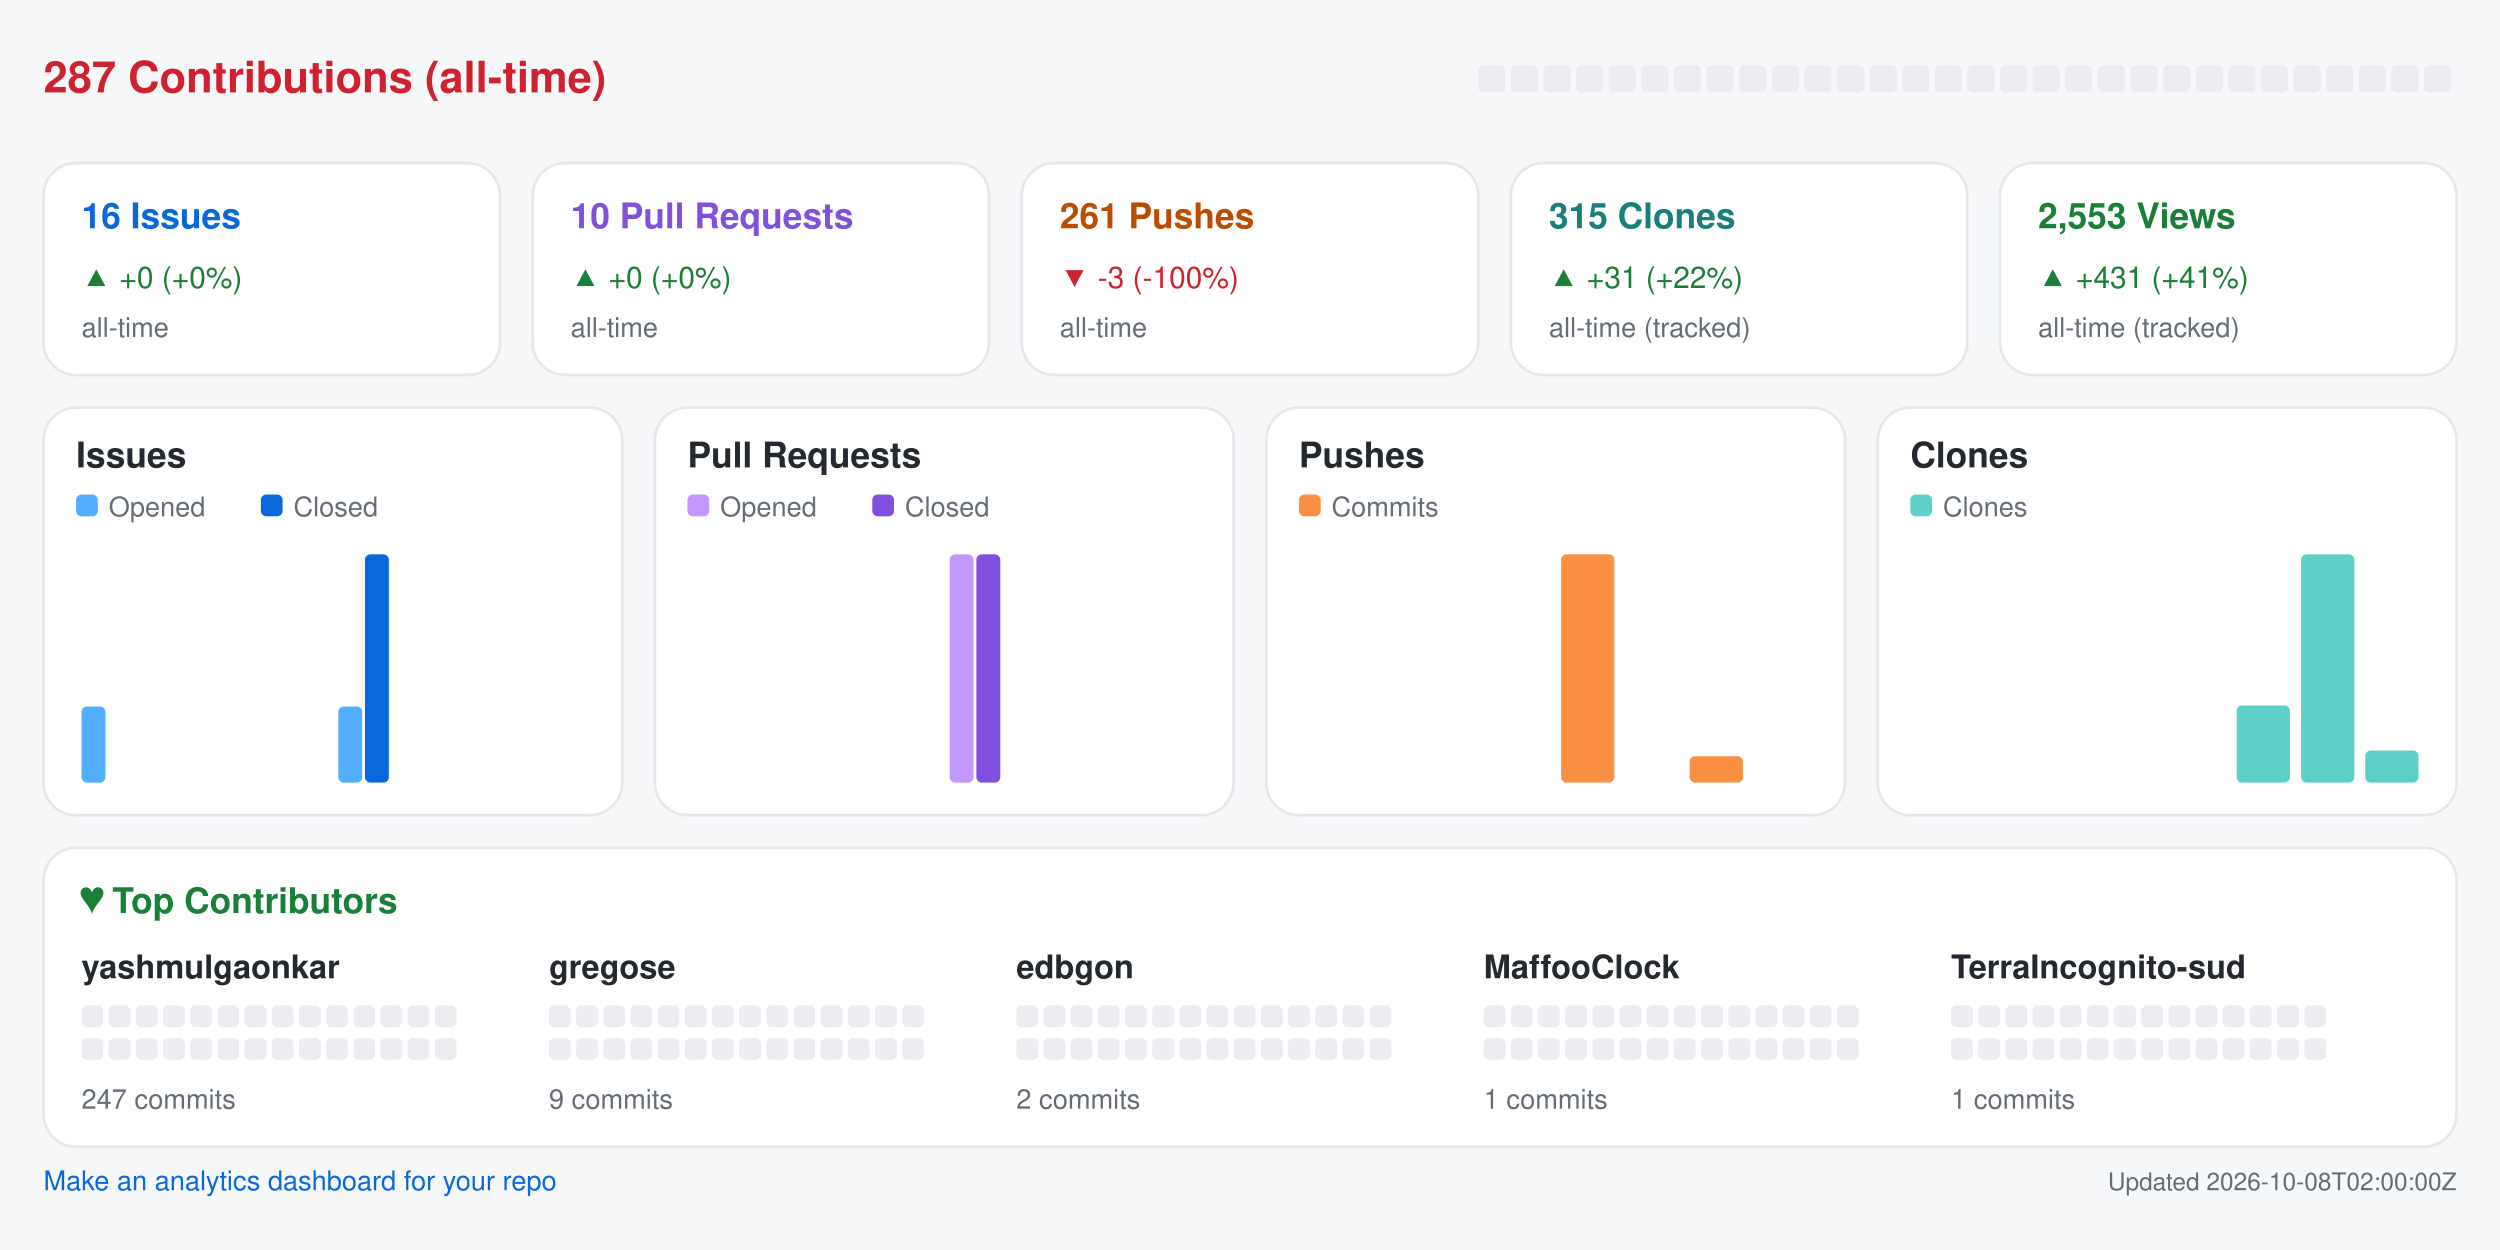
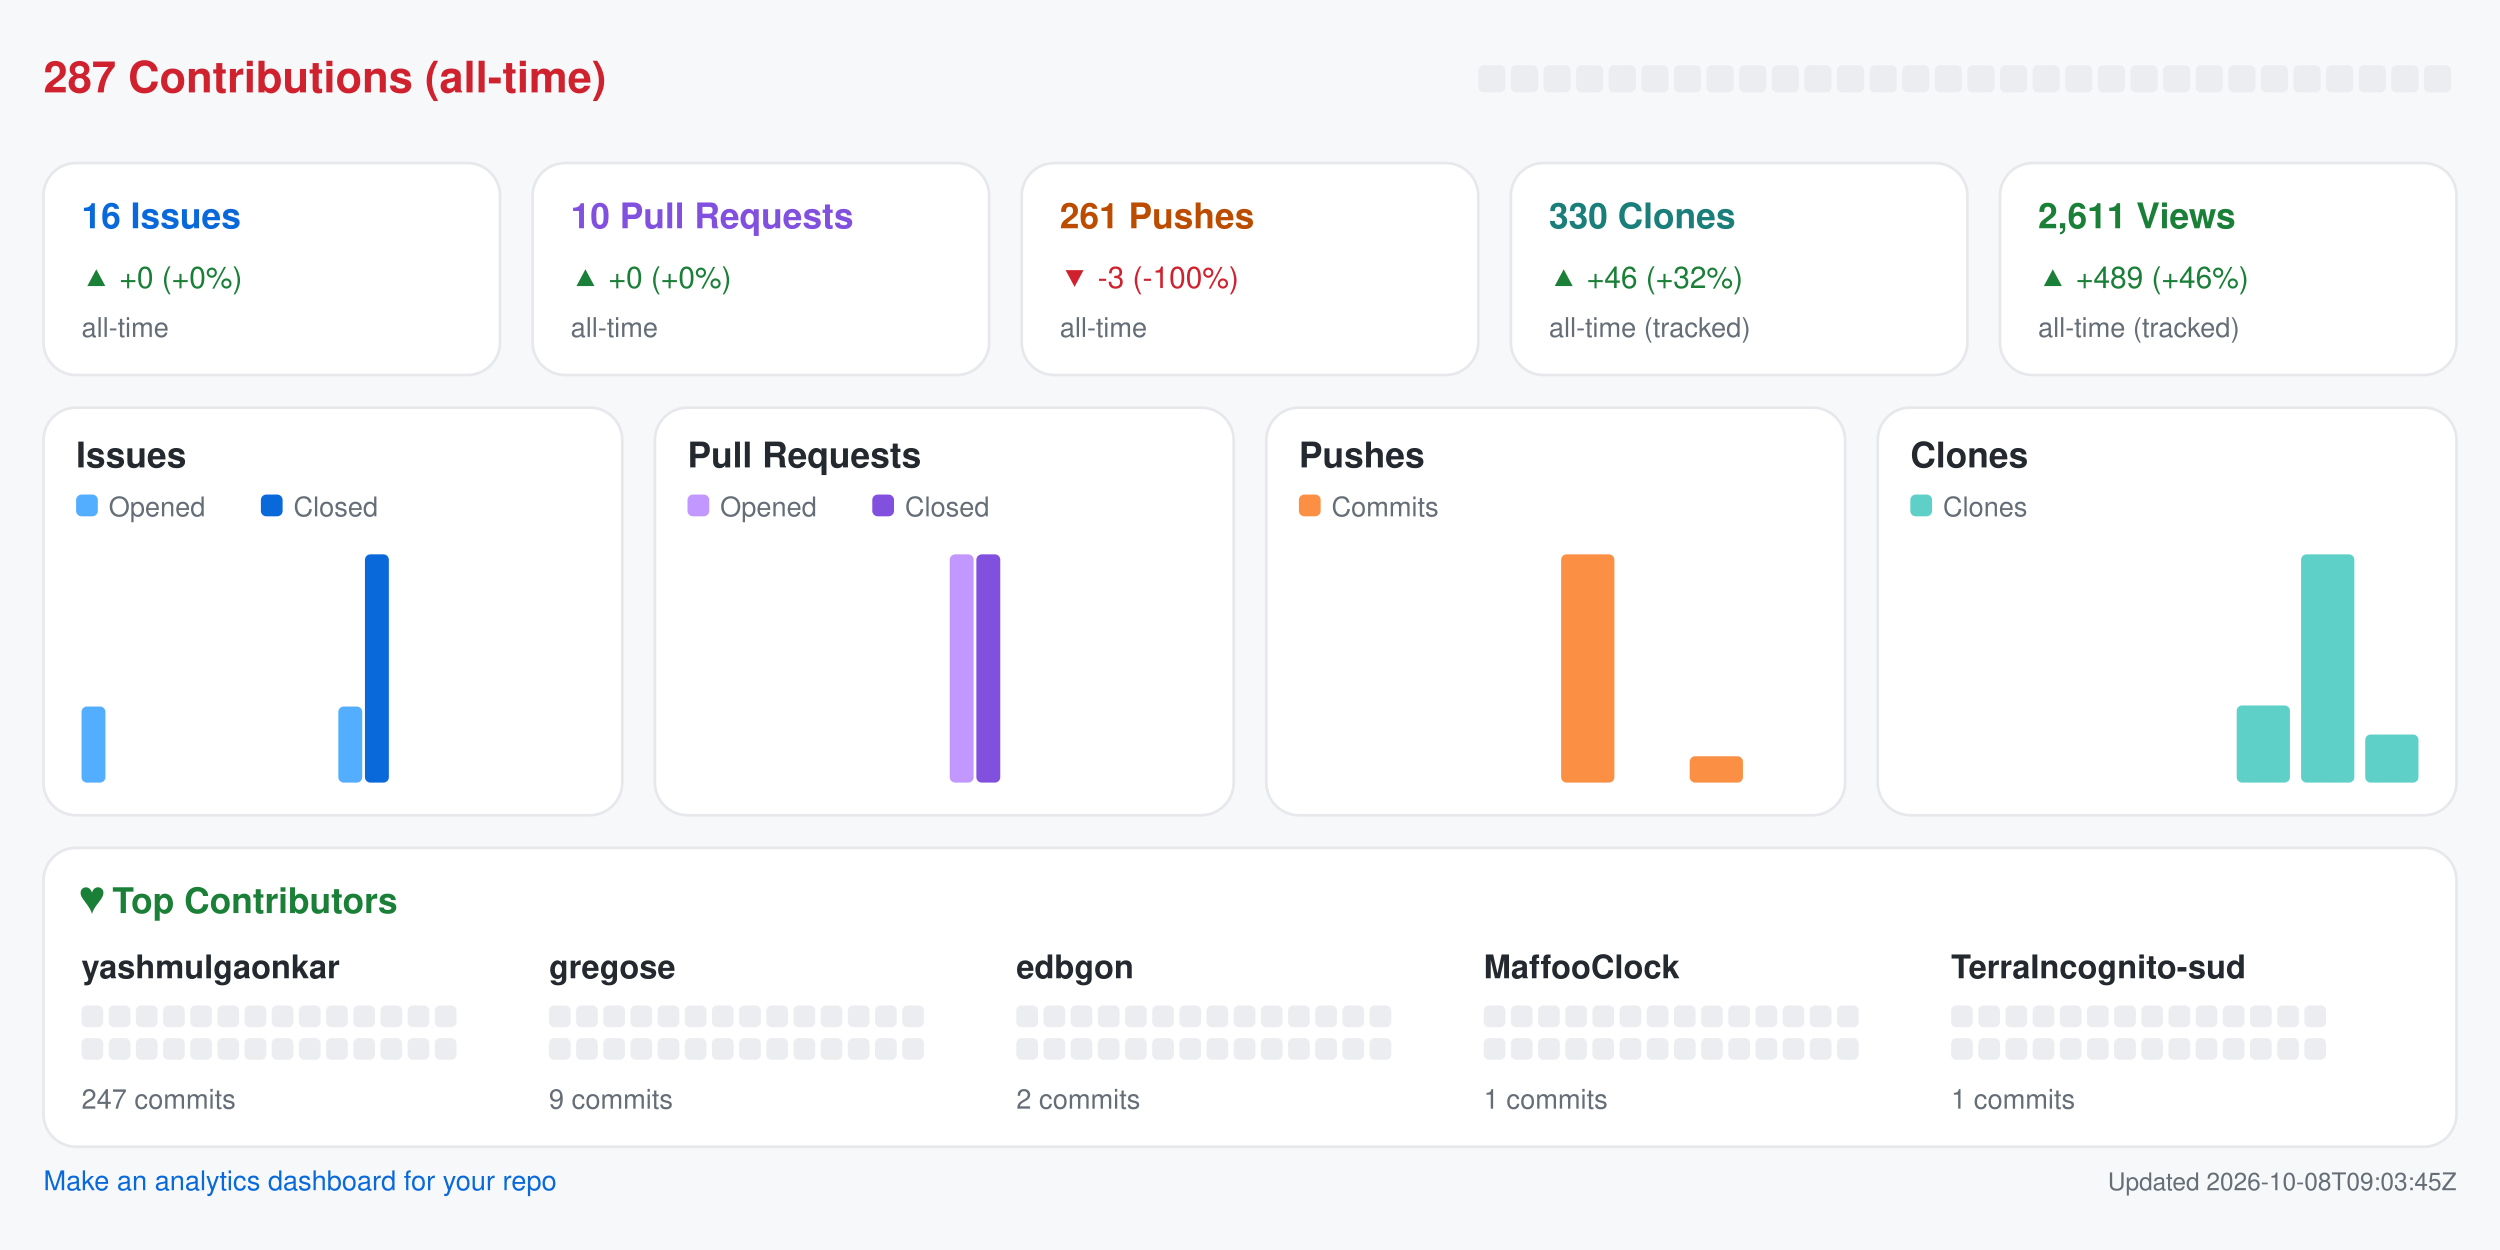
<svg xmlns="http://www.w3.org/2000/svg" width="920" height="460" viewBox="0 0 920 460" role="img" aria-label="Repository analytics for yashmulgaonkar/halo">
  <rect x="0.0" y="0.0" width="920.0" height="460.0" rx="0" fill="#f6f8fa" />
  <text x="16.0" y="34.0" fill="#cf222e" font-size="16" font-family="-apple-system,BlinkMacSystemFont,Segoe UI,Helvetica,Arial,sans-serif" font-weight="600" text-anchor="start">287 Contributions (all-time)</text>
  <rect x="544.0" y="24.0" width="10.0" height="10.0" rx="2" fill="#ebedf0" />
  <rect x="556.0" y="24.0" width="10.0" height="10.0" rx="2" fill="#ebedf0" />
  <rect x="568.0" y="24.0" width="10.0" height="10.0" rx="2" fill="#ebedf0" />
  <rect x="580.0" y="24.0" width="10.0" height="10.0" rx="2" fill="#ebedf0" />
  <rect x="592.0" y="24.0" width="10.0" height="10.0" rx="2" fill="#ebedf0" />
  <rect x="604.0" y="24.0" width="10.0" height="10.0" rx="2" fill="#ebedf0" />
  <rect x="616.0" y="24.0" width="10.0" height="10.0" rx="2" fill="#ebedf0" />
  <rect x="628.0" y="24.0" width="10.0" height="10.0" rx="2" fill="#ebedf0" />
  <rect x="640.0" y="24.0" width="10.0" height="10.0" rx="2" fill="#ebedf0" />
  <rect x="652.0" y="24.0" width="10.0" height="10.0" rx="2" fill="#ebedf0" />
  <rect x="664.0" y="24.0" width="10.0" height="10.0" rx="2" fill="#ebedf0" />
  <rect x="676.0" y="24.0" width="10.0" height="10.0" rx="2" fill="#ebedf0" />
  <rect x="688.0" y="24.0" width="10.0" height="10.0" rx="2" fill="#ebedf0" />
  <rect x="700.0" y="24.0" width="10.0" height="10.0" rx="2" fill="#ebedf0" />
  <rect x="712.0" y="24.0" width="10.0" height="10.0" rx="2" fill="#ebedf0" />
  <rect x="724.0" y="24.0" width="10.0" height="10.0" rx="2" fill="#ebedf0" />
  <rect x="736.0" y="24.0" width="10.0" height="10.0" rx="2" fill="#ebedf0" />
  <rect x="748.0" y="24.0" width="10.0" height="10.0" rx="2" fill="#ebedf0" />
  <rect x="760.0" y="24.0" width="10.0" height="10.0" rx="2" fill="#ebedf0" />
  <rect x="772.0" y="24.0" width="10.0" height="10.0" rx="2" fill="#ebedf0" />
  <rect x="784.0" y="24.0" width="10.0" height="10.0" rx="2" fill="#ebedf0" />
  <rect x="796.0" y="24.0" width="10.0" height="10.0" rx="2" fill="#ebedf0" />
  <rect x="808.0" y="24.0" width="10.0" height="10.0" rx="2" fill="#ebedf0" />
  <rect x="820.0" y="24.0" width="10.0" height="10.0" rx="2" fill="#ebedf0" />
  <rect x="832.0" y="24.0" width="10.0" height="10.0" rx="2" fill="#ebedf0" />
  <rect x="844.0" y="24.0" width="10.0" height="10.0" rx="2" fill="#ebedf0" />
  <rect x="856.0" y="24.0" width="10.0" height="10.0" rx="2" fill="#ebedf0" />
  <rect x="868.0" y="24.0" width="10.0" height="10.0" rx="2" fill="#ebedf0" />
  <rect x="880.0" y="24.0" width="10.0" height="10.0" rx="2" fill="#ebedf0" />
  <rect x="892.0" y="24.0" width="10.0" height="10.0" rx="2" fill="#ebedf0" />
  <rect x="16.0" y="60.0" width="168.0" height="78.0" rx="12" fill="#ffffff" stroke="#e6e8eb" />
  <text x="30.0" y="84.0" fill="#0969da" font-size="13" font-family="-apple-system,BlinkMacSystemFont,Segoe UI,Helvetica,Arial,sans-serif" font-weight="600" text-anchor="start">16 Issues</text>
  <text x="30.0" y="106.0" fill="#1a7f37" font-size="11" font-family="-apple-system,BlinkMacSystemFont,Segoe UI,Helvetica,Arial,sans-serif" font-weight="400" text-anchor="start">▲ +0 (+0%)</text>
  <text x="30.0" y="124.0" fill="#656d76" font-size="10" font-family="-apple-system,BlinkMacSystemFont,Segoe UI,Helvetica,Arial,sans-serif" font-weight="400" text-anchor="start">all-time</text>
  <rect x="196.0" y="60.0" width="168.0" height="78.0" rx="12" fill="#ffffff" stroke="#e6e8eb" />
  <text x="210.0" y="84.0" fill="#8250df" font-size="13" font-family="-apple-system,BlinkMacSystemFont,Segoe UI,Helvetica,Arial,sans-serif" font-weight="600" text-anchor="start">10 Pull Requests</text>
  <text x="210.0" y="106.0" fill="#1a7f37" font-size="11" font-family="-apple-system,BlinkMacSystemFont,Segoe UI,Helvetica,Arial,sans-serif" font-weight="400" text-anchor="start">▲ +0 (+0%)</text>
  <text x="210.0" y="124.0" fill="#656d76" font-size="10" font-family="-apple-system,BlinkMacSystemFont,Segoe UI,Helvetica,Arial,sans-serif" font-weight="400" text-anchor="start">all-time</text>
  <rect x="376.0" y="60.0" width="168.0" height="78.0" rx="12" fill="#ffffff" stroke="#e6e8eb" />
  <text x="390.0" y="84.0" fill="#bc4c00" font-size="13" font-family="-apple-system,BlinkMacSystemFont,Segoe UI,Helvetica,Arial,sans-serif" font-weight="600" text-anchor="start">261 Pushes</text>
  <text x="390.0" y="106.0" fill="#cf222e" font-size="11" font-family="-apple-system,BlinkMacSystemFont,Segoe UI,Helvetica,Arial,sans-serif" font-weight="400" text-anchor="start">▼ -3 (-100%)</text>
  <text x="390.0" y="124.0" fill="#656d76" font-size="10" font-family="-apple-system,BlinkMacSystemFont,Segoe UI,Helvetica,Arial,sans-serif" font-weight="400" text-anchor="start">all-time</text>
  <rect x="556.0" y="60.0" width="168.0" height="78.0" rx="12" fill="#ffffff" stroke="#e6e8eb" />
-   <text x="570.0" y="84.0" fill="#1a7f7a" font-size="13" font-family="-apple-system,BlinkMacSystemFont,Segoe UI,Helvetica,Arial,sans-serif" font-weight="600" text-anchor="start">315 Clones</text>
-   <text x="570.0" y="106.0" fill="#1a7f37" font-size="11" font-family="-apple-system,BlinkMacSystemFont,Segoe UI,Helvetica,Arial,sans-serif" font-weight="400" text-anchor="start">▲ +31 (+22%)</text>
+   <text x="570.0" y="84.0" fill="#1a7f7a" font-size="13" font-family="-apple-system,BlinkMacSystemFont,Segoe UI,Helvetica,Arial,sans-serif" font-weight="600" text-anchor="start">330 Clones</text>
+   <text x="570.0" y="106.0" fill="#1a7f37" font-size="11" font-family="-apple-system,BlinkMacSystemFont,Segoe UI,Helvetica,Arial,sans-serif" font-weight="400" text-anchor="start">▲ +46 (+32%)</text>
  <text x="570.0" y="124.0" fill="#656d76" font-size="10" font-family="-apple-system,BlinkMacSystemFont,Segoe UI,Helvetica,Arial,sans-serif" font-weight="400" text-anchor="start">all-time (tracked)</text>
  <rect x="736.0" y="60.0" width="168.0" height="78.0" rx="12" fill="#ffffff" stroke="#e6e8eb" />
-   <text x="750.0" y="84.0" fill="#1a7f37" font-size="13" font-family="-apple-system,BlinkMacSystemFont,Segoe UI,Helvetica,Arial,sans-serif" font-weight="600" text-anchor="start">2,553 Views</text>
-   <text x="750.0" y="106.0" fill="#1a7f37" font-size="11" font-family="-apple-system,BlinkMacSystemFont,Segoe UI,Helvetica,Arial,sans-serif" font-weight="400" text-anchor="start">▲ +431 (+41%)</text>
+   <text x="750.0" y="84.0" fill="#1a7f37" font-size="13" font-family="-apple-system,BlinkMacSystemFont,Segoe UI,Helvetica,Arial,sans-serif" font-weight="600" text-anchor="start">2,611 Views</text>
+   <text x="750.0" y="106.0" fill="#1a7f37" font-size="11" font-family="-apple-system,BlinkMacSystemFont,Segoe UI,Helvetica,Arial,sans-serif" font-weight="400" text-anchor="start">▲ +489 (+46%)</text>
  <text x="750.0" y="124.0" fill="#656d76" font-size="10" font-family="-apple-system,BlinkMacSystemFont,Segoe UI,Helvetica,Arial,sans-serif" font-weight="400" text-anchor="start">all-time (tracked)</text>
  <rect x="16.0" y="150.0" width="213.0" height="150.0" rx="12" fill="#ffffff" stroke="#e6e8eb" />
  <text x="28.0" y="172.0" fill="#24292f" font-size="13" font-family="-apple-system,BlinkMacSystemFont,Segoe UI,Helvetica,Arial,sans-serif" font-weight="600" text-anchor="start">Issues</text>
  <rect x="28.0" y="182.0" width="8.0" height="8.0" rx="2" fill="#54aeff" />
  <text x="40.0" y="190.0" fill="#656d76" font-size="10" font-family="-apple-system,BlinkMacSystemFont,Segoe UI,Helvetica,Arial,sans-serif" font-weight="400" text-anchor="start">Opened</text>
  <rect x="96.0" y="182.0" width="8.0" height="8.0" rx="2" fill="#0969da" />
  <text x="108.0" y="190.0" fill="#656d76" font-size="10" font-family="-apple-system,BlinkMacSystemFont,Segoe UI,Helvetica,Arial,sans-serif" font-weight="400" text-anchor="start">Closed</text>
  <rect x="30.0" y="260.0" width="8.8" height="28.0" rx="2" fill="#54aeff" />
  <rect x="39.8" y="288.0" width="8.8" height="0.0" rx="2" fill="#0969da" />
  <rect x="53.6" y="288.0" width="8.8" height="0.0" rx="2" fill="#54aeff" />
  <rect x="63.4" y="288.0" width="8.8" height="0.0" rx="2" fill="#0969da" />
  <rect x="77.2" y="288.0" width="8.8" height="0.0" rx="2" fill="#54aeff" />
  <rect x="87.1" y="288.0" width="8.8" height="0.0" rx="2" fill="#0969da" />
  <rect x="100.9" y="288.0" width="8.8" height="0.0" rx="2" fill="#54aeff" />
  <rect x="110.7" y="288.0" width="8.8" height="0.0" rx="2" fill="#0969da" />
  <rect x="124.5" y="260.0" width="8.8" height="28.0" rx="2" fill="#54aeff" />
  <rect x="134.3" y="204.0" width="8.8" height="84.0" rx="2" fill="#0969da" />
  <rect x="148.1" y="288.0" width="8.8" height="0.0" rx="2" fill="#54aeff" />
  <rect x="157.9" y="288.0" width="8.8" height="0.0" rx="2" fill="#0969da" />
  <rect x="171.8" y="288.0" width="8.8" height="0.0" rx="2" fill="#54aeff" />
  <rect x="181.6" y="288.0" width="8.8" height="0.0" rx="2" fill="#0969da" />
  <rect x="195.4" y="288.0" width="8.8" height="0.0" rx="2" fill="#54aeff" />
  <rect x="205.2" y="288.0" width="8.8" height="0.0" rx="2" fill="#0969da" />
  <rect x="241.0" y="150.0" width="213.0" height="150.0" rx="12" fill="#ffffff" stroke="#e6e8eb" />
  <text x="253.0" y="172.0" fill="#24292f" font-size="13" font-family="-apple-system,BlinkMacSystemFont,Segoe UI,Helvetica,Arial,sans-serif" font-weight="600" text-anchor="start">Pull Requests</text>
  <rect x="253.0" y="182.0" width="8.0" height="8.0" rx="2" fill="#c297ff" />
  <text x="265.0" y="190.0" fill="#656d76" font-size="10" font-family="-apple-system,BlinkMacSystemFont,Segoe UI,Helvetica,Arial,sans-serif" font-weight="400" text-anchor="start">Opened</text>
  <rect x="321.0" y="182.0" width="8.0" height="8.0" rx="2" fill="#8250df" />
  <text x="333.0" y="190.0" fill="#656d76" font-size="10" font-family="-apple-system,BlinkMacSystemFont,Segoe UI,Helvetica,Arial,sans-serif" font-weight="400" text-anchor="start">Closed</text>
  <rect x="255.0" y="288.0" width="8.8" height="0.0" rx="2" fill="#c297ff" />
  <rect x="264.8" y="288.0" width="8.8" height="0.0" rx="2" fill="#8250df" />
  <rect x="278.6" y="288.0" width="8.8" height="0.0" rx="2" fill="#c297ff" />
  <rect x="288.4" y="288.0" width="8.8" height="0.0" rx="2" fill="#8250df" />
  <rect x="302.2" y="288.0" width="8.8" height="0.0" rx="2" fill="#c297ff" />
  <rect x="312.1" y="288.0" width="8.8" height="0.0" rx="2" fill="#8250df" />
  <rect x="325.9" y="288.0" width="8.8" height="0.0" rx="2" fill="#c297ff" />
  <rect x="335.7" y="288.0" width="8.8" height="0.0" rx="2" fill="#8250df" />
  <rect x="349.5" y="204.0" width="8.8" height="84.0" rx="2" fill="#c297ff" />
  <rect x="359.3" y="204.0" width="8.8" height="84.0" rx="2" fill="#8250df" />
  <rect x="373.1" y="288.0" width="8.8" height="0.0" rx="2" fill="#c297ff" />
  <rect x="382.9" y="288.0" width="8.8" height="0.0" rx="2" fill="#8250df" />
  <rect x="396.8" y="288.0" width="8.8" height="0.0" rx="2" fill="#c297ff" />
  <rect x="406.6" y="288.0" width="8.8" height="0.0" rx="2" fill="#8250df" />
  <rect x="420.4" y="288.0" width="8.8" height="0.0" rx="2" fill="#c297ff" />
  <rect x="430.2" y="288.0" width="8.8" height="0.0" rx="2" fill="#8250df" />
  <rect x="466.0" y="150.0" width="213.0" height="150.0" rx="12" fill="#ffffff" stroke="#e6e8eb" />
  <text x="478.0" y="172.0" fill="#24292f" font-size="13" font-family="-apple-system,BlinkMacSystemFont,Segoe UI,Helvetica,Arial,sans-serif" font-weight="600" text-anchor="start">Pushes</text>
  <rect x="478.0" y="182.0" width="8.0" height="8.0" rx="2" fill="#fb8f44" />
  <text x="490.0" y="190.0" fill="#656d76" font-size="10" font-family="-apple-system,BlinkMacSystemFont,Segoe UI,Helvetica,Arial,sans-serif" font-weight="400" text-anchor="start">Commits</text>
  <rect x="480.0" y="288.0" width="19.6" height="0.0" rx="2" fill="#fb8f44" />
  <rect x="503.6" y="288.0" width="19.6" height="0.0" rx="2" fill="#fb8f44" />
  <rect x="527.2" y="288.0" width="19.6" height="0.0" rx="2" fill="#fb8f44" />
  <rect x="550.9" y="288.0" width="19.6" height="0.0" rx="2" fill="#fb8f44" />
  <rect x="574.5" y="204.0" width="19.6" height="84.0" rx="2" fill="#fb8f44" />
  <rect x="598.1" y="288.0" width="19.6" height="0.0" rx="2" fill="#fb8f44" />
  <rect x="621.8" y="278.3" width="19.6" height="9.7" rx="2" fill="#fb8f44" />
  <rect x="645.4" y="288.0" width="19.6" height="0.0" rx="2" fill="#fb8f44" />
  <rect x="691.0" y="150.0" width="213.0" height="150.0" rx="12" fill="#ffffff" stroke="#e6e8eb" />
  <text x="703.0" y="172.0" fill="#24292f" font-size="13" font-family="-apple-system,BlinkMacSystemFont,Segoe UI,Helvetica,Arial,sans-serif" font-weight="600" text-anchor="start">Clones</text>
  <rect x="703.0" y="182.0" width="8.0" height="8.0" rx="2" fill="#5fd0c8" />
  <text x="715.0" y="190.0" fill="#656d76" font-size="10" font-family="-apple-system,BlinkMacSystemFont,Segoe UI,Helvetica,Arial,sans-serif" font-weight="400" text-anchor="start">Clones</text>
  <rect x="705.0" y="288.0" width="19.6" height="0.0" rx="2" fill="#5fd0c8" />
  <rect x="728.6" y="288.0" width="19.6" height="0.0" rx="2" fill="#5fd0c8" />
  <rect x="752.2" y="288.0" width="19.6" height="0.0" rx="2" fill="#5fd0c8" />
  <rect x="775.9" y="288.0" width="19.6" height="0.0" rx="2" fill="#5fd0c8" />
  <rect x="799.5" y="288.0" width="19.6" height="0.0" rx="2" fill="#5fd0c8" />
  <rect x="823.1" y="259.6" width="19.6" height="28.4" rx="2" fill="#5fd0c8" />
  <rect x="846.8" y="204.0" width="19.6" height="84.0" rx="2" fill="#5fd0c8" />
-   <rect x="870.4" y="276.2" width="19.6" height="11.8" rx="2" fill="#5fd0c8" />
+   <rect x="870.4" y="270.3" width="19.6" height="17.7" rx="2" fill="#5fd0c8" />
  <rect x="16.0" y="312.0" width="888.0" height="110.0" rx="12" fill="#ffffff" stroke="#e6e8eb" />
  <text x="30.0" y="336.0" fill="#1a7f37" font-size="13" font-family="-apple-system,BlinkMacSystemFont,Segoe UI,Helvetica,Arial,sans-serif" font-weight="600" text-anchor="start">♥  Top Contributors</text>
  <text x="30.0" y="360.0" fill="#24292f" font-size="12" font-family="-apple-system,BlinkMacSystemFont,Segoe UI,Helvetica,Arial,sans-serif" font-weight="600" text-anchor="start">yashmulgaonkar</text>
  <rect x="30.0" y="370.0" width="8.0" height="8.0" rx="2" fill="#ebedf0" />
  <rect x="40.0" y="370.0" width="8.0" height="8.0" rx="2" fill="#ebedf0" />
  <rect x="50.0" y="370.0" width="8.0" height="8.0" rx="2" fill="#ebedf0" />
  <rect x="60.0" y="370.0" width="8.0" height="8.0" rx="2" fill="#ebedf0" />
  <rect x="70.0" y="370.0" width="8.0" height="8.0" rx="2" fill="#ebedf0" />
  <rect x="80.0" y="370.0" width="8.0" height="8.0" rx="2" fill="#ebedf0" />
  <rect x="90.0" y="370.0" width="8.0" height="8.0" rx="2" fill="#ebedf0" />
  <rect x="100.0" y="370.0" width="8.0" height="8.0" rx="2" fill="#ebedf0" />
  <rect x="110.0" y="370.0" width="8.0" height="8.0" rx="2" fill="#ebedf0" />
  <rect x="120.0" y="370.0" width="8.0" height="8.0" rx="2" fill="#ebedf0" />
  <rect x="130.0" y="370.0" width="8.0" height="8.0" rx="2" fill="#ebedf0" />
  <rect x="140.0" y="370.0" width="8.0" height="8.0" rx="2" fill="#ebedf0" />
  <rect x="150.0" y="370.0" width="8.0" height="8.0" rx="2" fill="#ebedf0" />
  <rect x="160.0" y="370.0" width="8.0" height="8.0" rx="2" fill="#ebedf0" />
  <rect x="30.0" y="382.0" width="8.0" height="8.0" rx="2" fill="#ebedf0" />
  <rect x="40.0" y="382.0" width="8.0" height="8.0" rx="2" fill="#ebedf0" />
  <rect x="50.0" y="382.0" width="8.0" height="8.0" rx="2" fill="#ebedf0" />
  <rect x="60.0" y="382.0" width="8.0" height="8.0" rx="2" fill="#ebedf0" />
  <rect x="70.0" y="382.0" width="8.0" height="8.0" rx="2" fill="#ebedf0" />
  <rect x="80.0" y="382.0" width="8.0" height="8.0" rx="2" fill="#ebedf0" />
  <rect x="90.0" y="382.0" width="8.0" height="8.0" rx="2" fill="#ebedf0" />
  <rect x="100.0" y="382.0" width="8.0" height="8.0" rx="2" fill="#ebedf0" />
  <rect x="110.0" y="382.0" width="8.0" height="8.0" rx="2" fill="#ebedf0" />
  <rect x="120.0" y="382.0" width="8.0" height="8.0" rx="2" fill="#ebedf0" />
  <rect x="130.0" y="382.0" width="8.0" height="8.0" rx="2" fill="#ebedf0" />
  <rect x="140.0" y="382.0" width="8.0" height="8.0" rx="2" fill="#ebedf0" />
  <rect x="150.0" y="382.0" width="8.0" height="8.0" rx="2" fill="#ebedf0" />
  <rect x="160.0" y="382.0" width="8.0" height="8.0" rx="2" fill="#ebedf0" />
  <text x="30.0" y="408.0" fill="#656d76" font-size="10" font-family="-apple-system,BlinkMacSystemFont,Segoe UI,Helvetica,Arial,sans-serif" font-weight="400" text-anchor="start">247 commits</text>
  <text x="202.0" y="360.0" fill="#24292f" font-size="12" font-family="-apple-system,BlinkMacSystemFont,Segoe UI,Helvetica,Arial,sans-serif" font-weight="600" text-anchor="start">gregose</text>
  <rect x="202.0" y="370.0" width="8.0" height="8.0" rx="2" fill="#ebedf0" />
  <rect x="212.0" y="370.0" width="8.0" height="8.0" rx="2" fill="#ebedf0" />
  <rect x="222.0" y="370.0" width="8.0" height="8.0" rx="2" fill="#ebedf0" />
  <rect x="232.0" y="370.0" width="8.0" height="8.0" rx="2" fill="#ebedf0" />
  <rect x="242.0" y="370.0" width="8.0" height="8.0" rx="2" fill="#ebedf0" />
  <rect x="252.0" y="370.0" width="8.0" height="8.0" rx="2" fill="#ebedf0" />
  <rect x="262.0" y="370.0" width="8.0" height="8.0" rx="2" fill="#ebedf0" />
  <rect x="272.0" y="370.0" width="8.0" height="8.0" rx="2" fill="#ebedf0" />
  <rect x="282.0" y="370.0" width="8.0" height="8.0" rx="2" fill="#ebedf0" />
  <rect x="292.0" y="370.0" width="8.0" height="8.0" rx="2" fill="#ebedf0" />
  <rect x="302.0" y="370.0" width="8.0" height="8.0" rx="2" fill="#ebedf0" />
  <rect x="312.0" y="370.0" width="8.0" height="8.0" rx="2" fill="#ebedf0" />
  <rect x="322.0" y="370.0" width="8.0" height="8.0" rx="2" fill="#ebedf0" />
  <rect x="332.0" y="370.0" width="8.0" height="8.0" rx="2" fill="#ebedf0" />
  <rect x="202.0" y="382.0" width="8.0" height="8.0" rx="2" fill="#ebedf0" />
  <rect x="212.0" y="382.0" width="8.0" height="8.0" rx="2" fill="#ebedf0" />
  <rect x="222.0" y="382.0" width="8.0" height="8.0" rx="2" fill="#ebedf0" />
  <rect x="232.0" y="382.0" width="8.0" height="8.0" rx="2" fill="#ebedf0" />
  <rect x="242.0" y="382.0" width="8.0" height="8.0" rx="2" fill="#ebedf0" />
  <rect x="252.0" y="382.0" width="8.0" height="8.0" rx="2" fill="#ebedf0" />
  <rect x="262.0" y="382.0" width="8.0" height="8.0" rx="2" fill="#ebedf0" />
  <rect x="272.0" y="382.0" width="8.0" height="8.0" rx="2" fill="#ebedf0" />
  <rect x="282.0" y="382.0" width="8.0" height="8.0" rx="2" fill="#ebedf0" />
  <rect x="292.0" y="382.0" width="8.0" height="8.0" rx="2" fill="#ebedf0" />
  <rect x="302.0" y="382.0" width="8.0" height="8.0" rx="2" fill="#ebedf0" />
  <rect x="312.0" y="382.0" width="8.0" height="8.0" rx="2" fill="#ebedf0" />
  <rect x="322.0" y="382.0" width="8.0" height="8.0" rx="2" fill="#ebedf0" />
  <rect x="332.0" y="382.0" width="8.0" height="8.0" rx="2" fill="#ebedf0" />
  <text x="202.0" y="408.0" fill="#656d76" font-size="10" font-family="-apple-system,BlinkMacSystemFont,Segoe UI,Helvetica,Arial,sans-serif" font-weight="400" text-anchor="start">9 commits</text>
  <text x="374.0" y="360.0" fill="#24292f" font-size="12" font-family="-apple-system,BlinkMacSystemFont,Segoe UI,Helvetica,Arial,sans-serif" font-weight="600" text-anchor="start">edbgon</text>
  <rect x="374.0" y="370.0" width="8.0" height="8.0" rx="2" fill="#ebedf0" />
  <rect x="384.0" y="370.0" width="8.0" height="8.0" rx="2" fill="#ebedf0" />
  <rect x="394.0" y="370.0" width="8.0" height="8.0" rx="2" fill="#ebedf0" />
  <rect x="404.0" y="370.0" width="8.0" height="8.0" rx="2" fill="#ebedf0" />
  <rect x="414.0" y="370.0" width="8.0" height="8.0" rx="2" fill="#ebedf0" />
  <rect x="424.0" y="370.0" width="8.0" height="8.0" rx="2" fill="#ebedf0" />
  <rect x="434.0" y="370.0" width="8.0" height="8.0" rx="2" fill="#ebedf0" />
  <rect x="444.0" y="370.0" width="8.0" height="8.0" rx="2" fill="#ebedf0" />
  <rect x="454.0" y="370.0" width="8.0" height="8.0" rx="2" fill="#ebedf0" />
  <rect x="464.0" y="370.0" width="8.0" height="8.0" rx="2" fill="#ebedf0" />
  <rect x="474.0" y="370.0" width="8.0" height="8.0" rx="2" fill="#ebedf0" />
  <rect x="484.0" y="370.0" width="8.0" height="8.0" rx="2" fill="#ebedf0" />
  <rect x="494.0" y="370.0" width="8.0" height="8.0" rx="2" fill="#ebedf0" />
  <rect x="504.0" y="370.0" width="8.0" height="8.0" rx="2" fill="#ebedf0" />
  <rect x="374.0" y="382.0" width="8.0" height="8.0" rx="2" fill="#ebedf0" />
  <rect x="384.0" y="382.0" width="8.0" height="8.0" rx="2" fill="#ebedf0" />
  <rect x="394.0" y="382.0" width="8.0" height="8.0" rx="2" fill="#ebedf0" />
  <rect x="404.0" y="382.0" width="8.0" height="8.0" rx="2" fill="#ebedf0" />
  <rect x="414.0" y="382.0" width="8.0" height="8.0" rx="2" fill="#ebedf0" />
  <rect x="424.0" y="382.0" width="8.0" height="8.0" rx="2" fill="#ebedf0" />
  <rect x="434.0" y="382.0" width="8.0" height="8.0" rx="2" fill="#ebedf0" />
  <rect x="444.0" y="382.0" width="8.0" height="8.0" rx="2" fill="#ebedf0" />
  <rect x="454.0" y="382.0" width="8.0" height="8.0" rx="2" fill="#ebedf0" />
  <rect x="464.0" y="382.0" width="8.0" height="8.0" rx="2" fill="#ebedf0" />
  <rect x="474.0" y="382.0" width="8.0" height="8.0" rx="2" fill="#ebedf0" />
  <rect x="484.0" y="382.0" width="8.0" height="8.0" rx="2" fill="#ebedf0" />
  <rect x="494.0" y="382.0" width="8.0" height="8.0" rx="2" fill="#ebedf0" />
  <rect x="504.0" y="382.0" width="8.0" height="8.0" rx="2" fill="#ebedf0" />
  <text x="374.0" y="408.0" fill="#656d76" font-size="10" font-family="-apple-system,BlinkMacSystemFont,Segoe UI,Helvetica,Arial,sans-serif" font-weight="400" text-anchor="start">2 commits</text>
  <text x="546.0" y="360.0" fill="#24292f" font-size="12" font-family="-apple-system,BlinkMacSystemFont,Segoe UI,Helvetica,Arial,sans-serif" font-weight="600" text-anchor="start">MaffooClock</text>
  <rect x="546.0" y="370.0" width="8.0" height="8.0" rx="2" fill="#ebedf0" />
  <rect x="556.0" y="370.0" width="8.0" height="8.0" rx="2" fill="#ebedf0" />
  <rect x="566.0" y="370.0" width="8.0" height="8.0" rx="2" fill="#ebedf0" />
  <rect x="576.0" y="370.0" width="8.0" height="8.0" rx="2" fill="#ebedf0" />
  <rect x="586.0" y="370.0" width="8.0" height="8.0" rx="2" fill="#ebedf0" />
  <rect x="596.0" y="370.0" width="8.0" height="8.0" rx="2" fill="#ebedf0" />
  <rect x="606.0" y="370.0" width="8.0" height="8.0" rx="2" fill="#ebedf0" />
  <rect x="616.0" y="370.0" width="8.0" height="8.0" rx="2" fill="#ebedf0" />
  <rect x="626.0" y="370.0" width="8.0" height="8.0" rx="2" fill="#ebedf0" />
  <rect x="636.0" y="370.0" width="8.0" height="8.0" rx="2" fill="#ebedf0" />
  <rect x="646.0" y="370.0" width="8.0" height="8.0" rx="2" fill="#ebedf0" />
  <rect x="656.0" y="370.0" width="8.0" height="8.0" rx="2" fill="#ebedf0" />
  <rect x="666.0" y="370.0" width="8.0" height="8.0" rx="2" fill="#ebedf0" />
  <rect x="676.0" y="370.0" width="8.0" height="8.0" rx="2" fill="#ebedf0" />
  <rect x="546.0" y="382.0" width="8.0" height="8.0" rx="2" fill="#ebedf0" />
  <rect x="556.0" y="382.0" width="8.0" height="8.0" rx="2" fill="#ebedf0" />
  <rect x="566.0" y="382.0" width="8.0" height="8.0" rx="2" fill="#ebedf0" />
  <rect x="576.0" y="382.0" width="8.0" height="8.0" rx="2" fill="#ebedf0" />
  <rect x="586.0" y="382.0" width="8.0" height="8.0" rx="2" fill="#ebedf0" />
  <rect x="596.0" y="382.0" width="8.0" height="8.0" rx="2" fill="#ebedf0" />
  <rect x="606.0" y="382.0" width="8.0" height="8.0" rx="2" fill="#ebedf0" />
  <rect x="616.0" y="382.0" width="8.0" height="8.0" rx="2" fill="#ebedf0" />
  <rect x="626.0" y="382.0" width="8.0" height="8.0" rx="2" fill="#ebedf0" />
  <rect x="636.0" y="382.0" width="8.0" height="8.0" rx="2" fill="#ebedf0" />
  <rect x="646.0" y="382.0" width="8.0" height="8.0" rx="2" fill="#ebedf0" />
  <rect x="656.0" y="382.0" width="8.0" height="8.0" rx="2" fill="#ebedf0" />
  <rect x="666.0" y="382.0" width="8.0" height="8.0" rx="2" fill="#ebedf0" />
  <rect x="676.0" y="382.0" width="8.0" height="8.0" rx="2" fill="#ebedf0" />
  <text x="546.0" y="408.0" fill="#656d76" font-size="10" font-family="-apple-system,BlinkMacSystemFont,Segoe UI,Helvetica,Arial,sans-serif" font-weight="400" text-anchor="start">1 commits</text>
  <text x="718.0" y="360.0" fill="#24292f" font-size="12" font-family="-apple-system,BlinkMacSystemFont,Segoe UI,Helvetica,Arial,sans-serif" font-weight="600" text-anchor="start">TerraIncognito-sud</text>
  <rect x="718.0" y="370.0" width="8.0" height="8.0" rx="2" fill="#ebedf0" />
  <rect x="728.0" y="370.0" width="8.0" height="8.0" rx="2" fill="#ebedf0" />
  <rect x="738.0" y="370.0" width="8.0" height="8.0" rx="2" fill="#ebedf0" />
  <rect x="748.0" y="370.0" width="8.0" height="8.0" rx="2" fill="#ebedf0" />
  <rect x="758.0" y="370.0" width="8.0" height="8.0" rx="2" fill="#ebedf0" />
  <rect x="768.0" y="370.0" width="8.0" height="8.0" rx="2" fill="#ebedf0" />
  <rect x="778.0" y="370.0" width="8.0" height="8.0" rx="2" fill="#ebedf0" />
  <rect x="788.0" y="370.0" width="8.0" height="8.0" rx="2" fill="#ebedf0" />
  <rect x="798.0" y="370.0" width="8.0" height="8.0" rx="2" fill="#ebedf0" />
  <rect x="808.0" y="370.0" width="8.0" height="8.0" rx="2" fill="#ebedf0" />
  <rect x="818.0" y="370.0" width="8.0" height="8.0" rx="2" fill="#ebedf0" />
  <rect x="828.0" y="370.0" width="8.0" height="8.0" rx="2" fill="#ebedf0" />
  <rect x="838.0" y="370.0" width="8.0" height="8.0" rx="2" fill="#ebedf0" />
  <rect x="848.0" y="370.0" width="8.0" height="8.0" rx="2" fill="#ebedf0" />
  <rect x="718.0" y="382.0" width="8.0" height="8.0" rx="2" fill="#ebedf0" />
  <rect x="728.0" y="382.0" width="8.0" height="8.0" rx="2" fill="#ebedf0" />
  <rect x="738.0" y="382.0" width="8.0" height="8.0" rx="2" fill="#ebedf0" />
  <rect x="748.0" y="382.0" width="8.0" height="8.0" rx="2" fill="#ebedf0" />
  <rect x="758.0" y="382.0" width="8.0" height="8.0" rx="2" fill="#ebedf0" />
  <rect x="768.0" y="382.0" width="8.0" height="8.0" rx="2" fill="#ebedf0" />
  <rect x="778.0" y="382.0" width="8.0" height="8.0" rx="2" fill="#ebedf0" />
  <rect x="788.0" y="382.0" width="8.0" height="8.0" rx="2" fill="#ebedf0" />
  <rect x="798.0" y="382.0" width="8.0" height="8.0" rx="2" fill="#ebedf0" />
  <rect x="808.0" y="382.0" width="8.0" height="8.0" rx="2" fill="#ebedf0" />
  <rect x="818.0" y="382.0" width="8.0" height="8.0" rx="2" fill="#ebedf0" />
  <rect x="828.0" y="382.0" width="8.0" height="8.0" rx="2" fill="#ebedf0" />
  <rect x="838.0" y="382.0" width="8.0" height="8.0" rx="2" fill="#ebedf0" />
  <rect x="848.0" y="382.0" width="8.0" height="8.0" rx="2" fill="#ebedf0" />
  <text x="718.0" y="408.0" fill="#656d76" font-size="10" font-family="-apple-system,BlinkMacSystemFont,Segoe UI,Helvetica,Arial,sans-serif" font-weight="400" text-anchor="start">1 commits</text>
  <a href="https://github.com/yashmulgaonkar/repo-analytics" target="_blank" rel="noopener noreferrer">
    <text x="16.0" y="438.0" fill="#0969da" font-size="10" font-family="-apple-system,BlinkMacSystemFont,Segoe UI,Helvetica,Arial,sans-serif" font-weight="400" text-anchor="start">Make an analytics dashboard for your repo</text>
  </a>
-   <text x="904.0" y="438.0" fill="#656d76" font-size="9" font-family="-apple-system,BlinkMacSystemFont,Segoe UI,Helvetica,Arial,sans-serif" font-weight="400" text-anchor="end">Updated 2026-10-08T02:00:00Z</text>
+   <text x="904.0" y="438.0" fill="#656d76" font-size="9" font-family="-apple-system,BlinkMacSystemFont,Segoe UI,Helvetica,Arial,sans-serif" font-weight="400" text-anchor="end">Updated 2026-10-08T09:03:45Z</text>
</svg>
